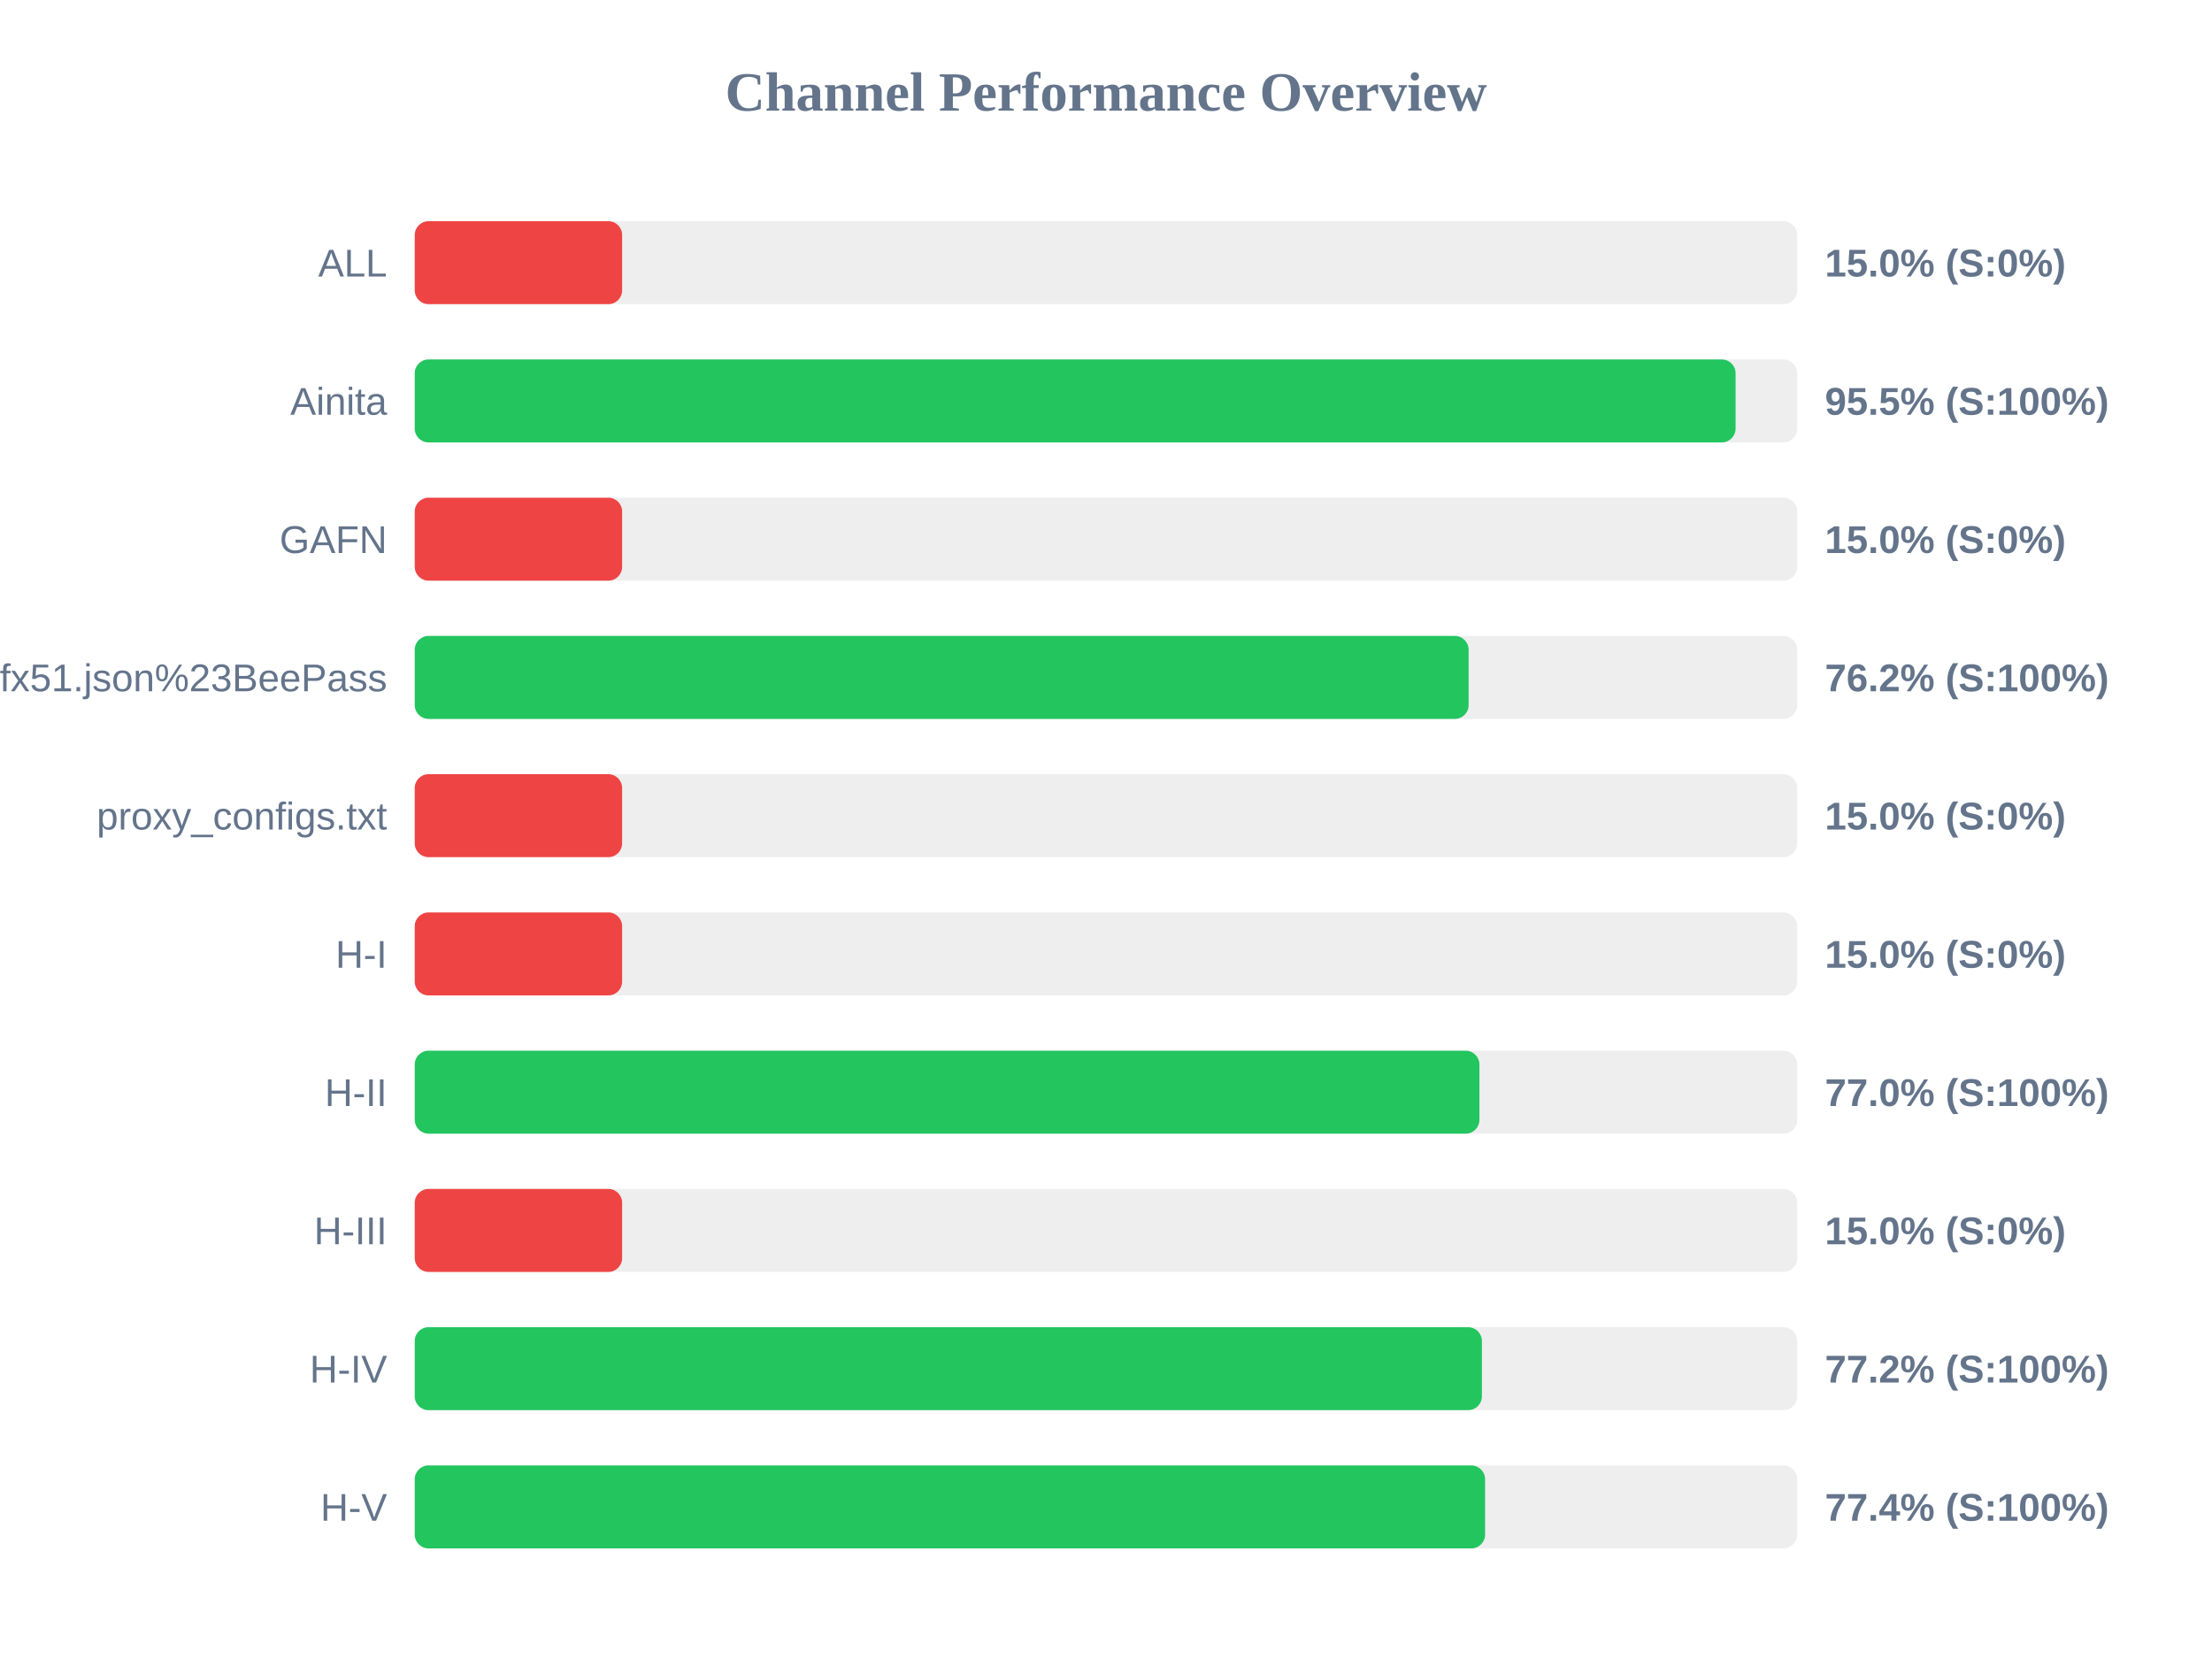
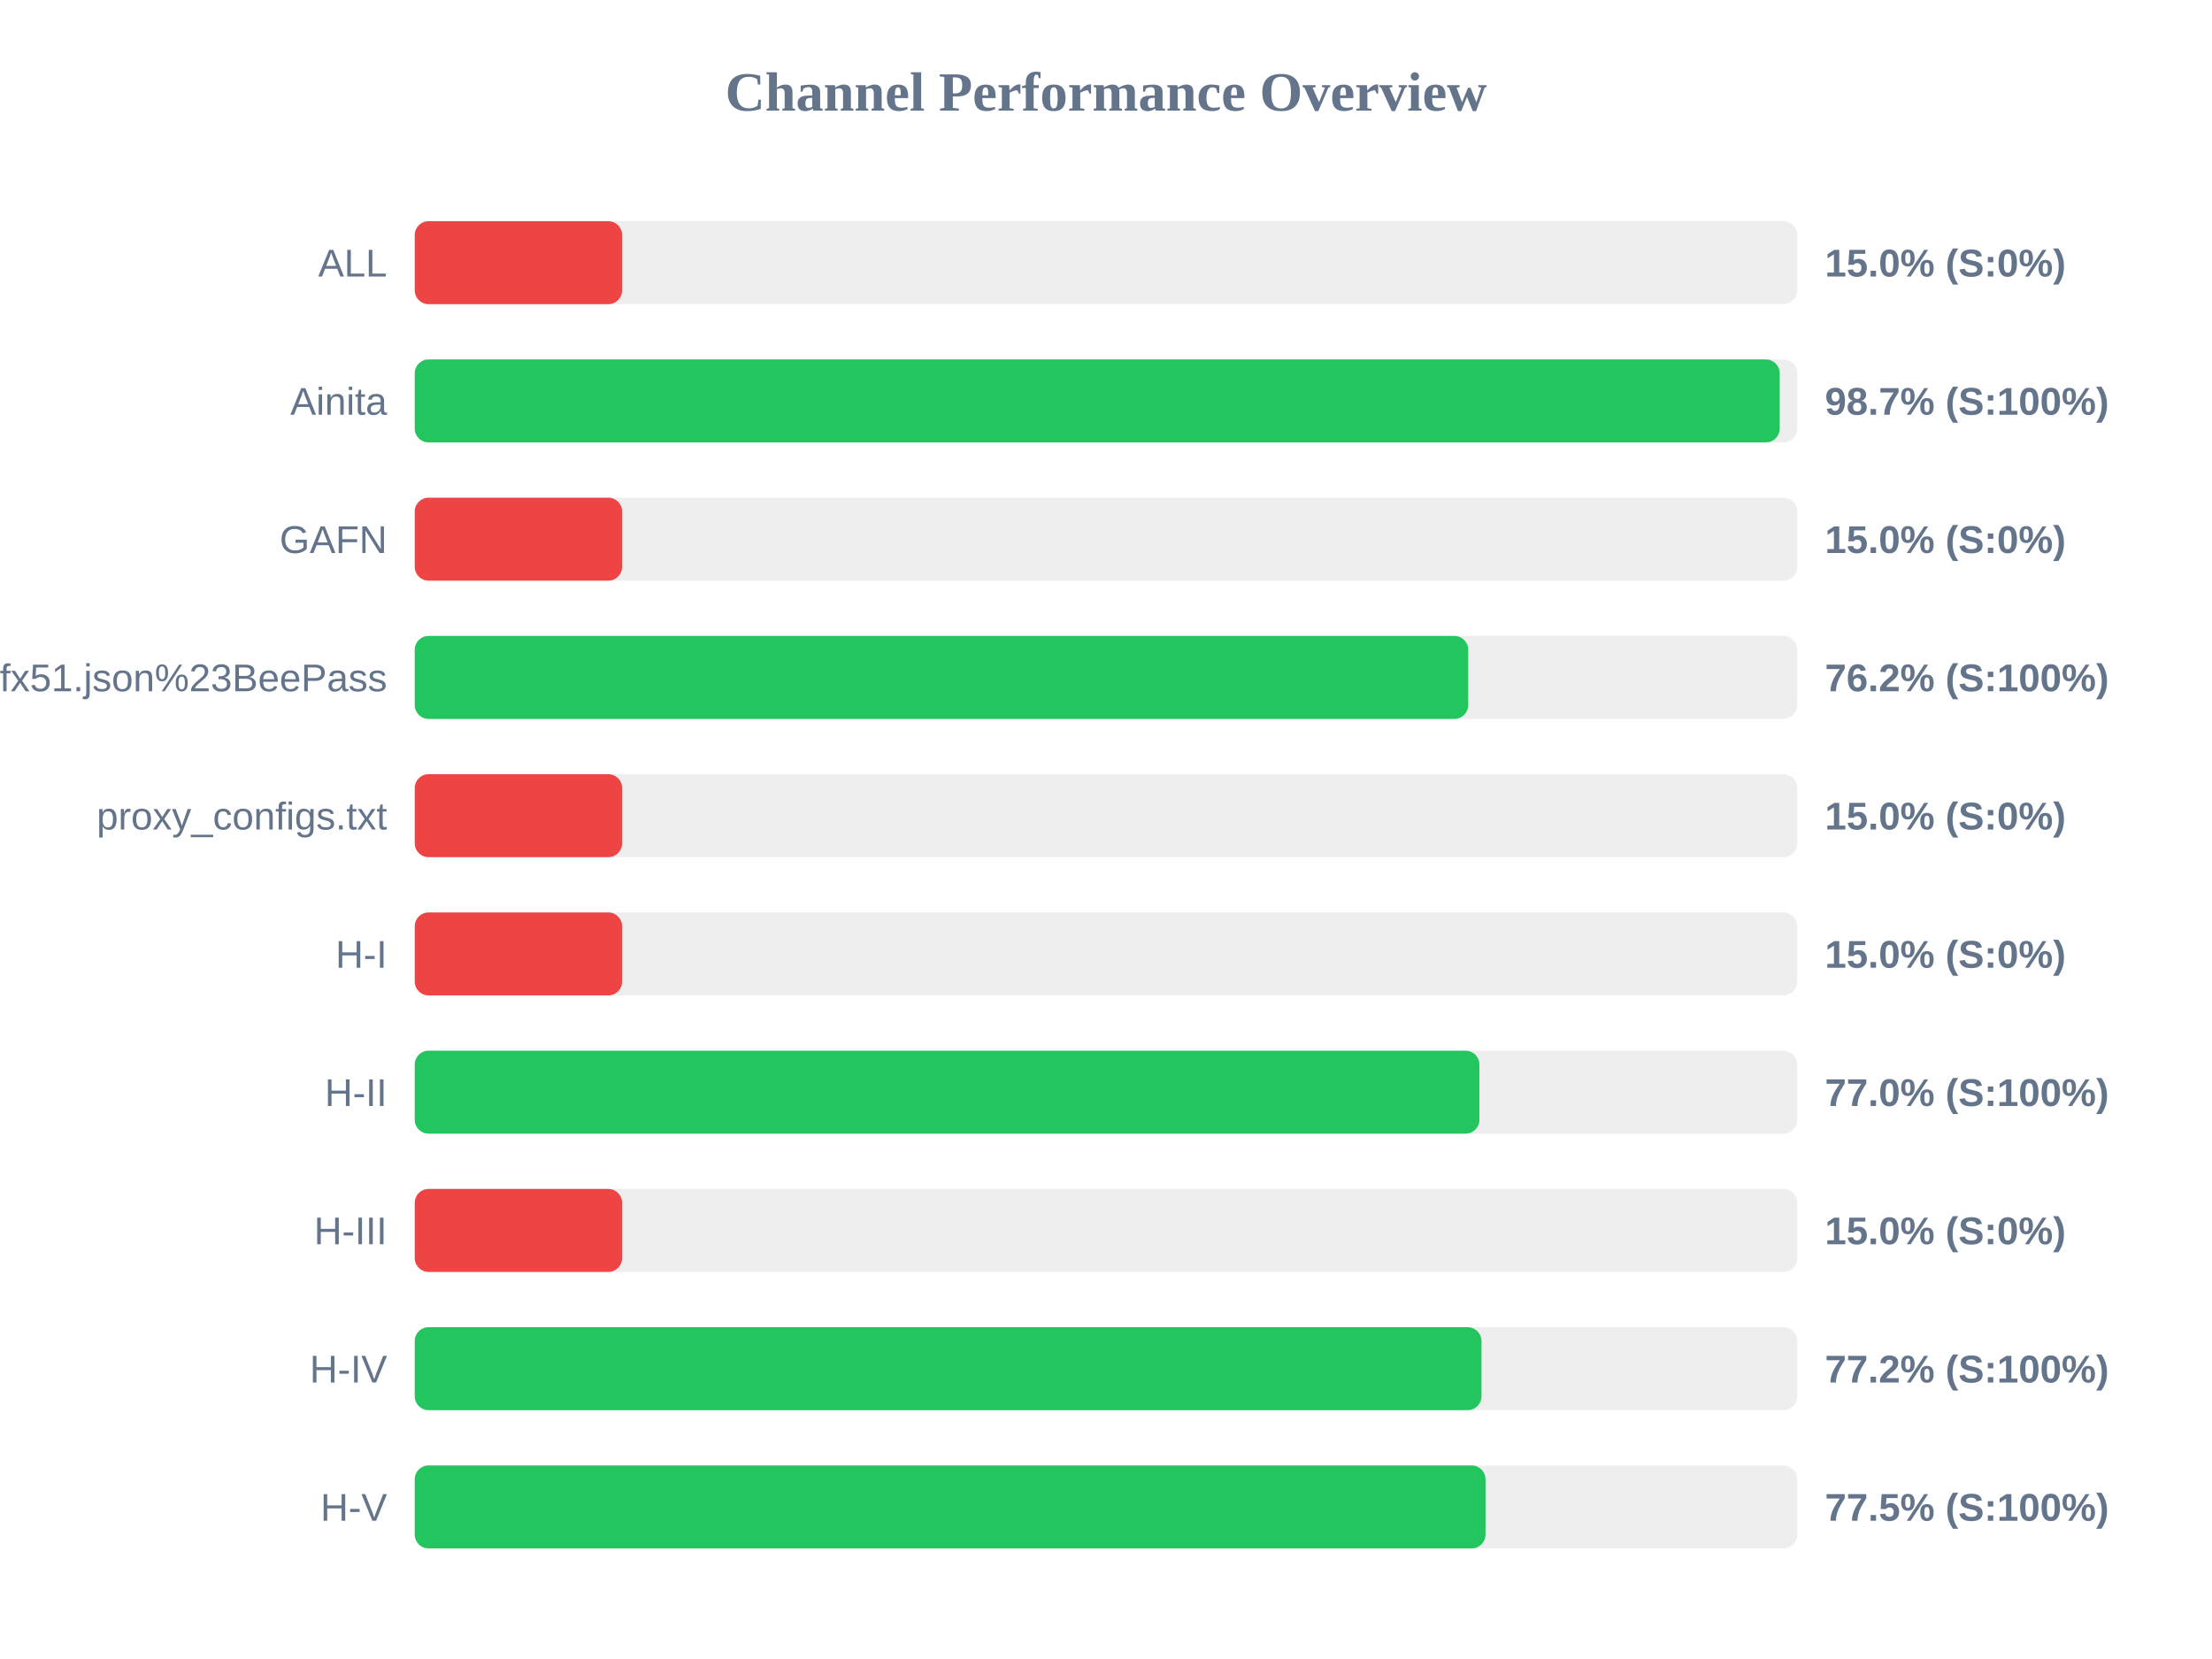
<svg xmlns="http://www.w3.org/2000/svg" width="800" height="600" version="1.1">
  <style>
        .row { font: 14px Arial; fill: #64748b; }
        .score { font: bold 14px Arial; fill: #64748b; }
    </style>
  <text x="400" y="40" text-anchor="middle" font-size="20px" font-weight="bold" fill="#64748b">Channel Performance Overview</text>
  <rect x="150" y="80" width="500" height="30" fill="#eee" rx="5" />
  <rect x="150" y="80" width="75.0" height="30" fill="#ef4444" rx="5" />
  <text x="140" y="100" text-anchor="end" class="row">ALL</text>
  <text x="660" y="100" text-anchor="start" class="score">15.0% (S:0%)</text>
  <rect x="150" y="130" width="500" height="30" fill="#eee" rx="5" />
-   <rect x="150" y="130" width="477.7" height="30" fill="#22c55e" rx="5" />
+   <rect x="150" y="130" width="493.65" height="30" fill="#22c55e" rx="5" />
  <text x="140" y="150" text-anchor="end" class="row">Ainita</text>
-   <text x="660" y="150" text-anchor="start" class="score">95.5% (S:100%)</text>
+   <text x="660" y="150" text-anchor="start" class="score">98.7% (S:100%)</text>
  <rect x="150" y="180" width="500" height="30" fill="#eee" rx="5" />
  <rect x="150" y="180" width="75.0" height="30" fill="#ef4444" rx="5" />
  <text x="140" y="200" text-anchor="end" class="row">GAFN</text>
  <text x="660" y="200" text-anchor="start" class="score">15.0% (S:0%)</text>
  <rect x="150" y="230" width="500" height="30" fill="#eee" rx="5" />
-   <rect x="150" y="230" width="381.15" height="30" fill="#22c55e" rx="5" />
+   <rect x="150" y="230" width="381.0" height="30" fill="#22c55e" rx="5" />
  <text x="140" y="250" text-anchor="end" class="row">sub?s=ssconf%3A%2F%2Fs3.amazonaws.com%2Fbeedynconprd%2Fzf38bv6oxi1nv3wfkpmxyfl8yj5fargza3foantoalu16vznl0ckxx7bgf1ufx51.json%23BeePass</text>
  <text x="660" y="250" text-anchor="start" class="score">76.2% (S:100%)</text>
  <rect x="150" y="280" width="500" height="30" fill="#eee" rx="5" />
  <rect x="150" y="280" width="75.0" height="30" fill="#ef4444" rx="5" />
  <text x="140" y="300" text-anchor="end" class="row">proxy_configs.txt</text>
  <text x="660" y="300" text-anchor="start" class="score">15.0% (S:0%)</text>
  <rect x="150" y="330" width="500" height="30" fill="#eee" rx="5" />
  <rect x="150" y="330" width="75.0" height="30" fill="#ef4444" rx="5" />
  <text x="140" y="350" text-anchor="end" class="row">H-I</text>
  <text x="660" y="350" text-anchor="start" class="score">15.0% (S:0%)</text>
  <rect x="150" y="380" width="500" height="30" fill="#eee" rx="5" />
  <rect x="150" y="380" width="385.05" height="30" fill="#22c55e" rx="5" />
  <text x="140" y="400" text-anchor="end" class="row">H-II</text>
  <text x="660" y="400" text-anchor="start" class="score">77.0% (S:100%)</text>
  <rect x="150" y="430" width="500" height="30" fill="#eee" rx="5" />
  <rect x="150" y="430" width="75.0" height="30" fill="#ef4444" rx="5" />
  <text x="140" y="450" text-anchor="end" class="row">H-III</text>
  <text x="660" y="450" text-anchor="start" class="score">15.0% (S:0%)</text>
  <rect x="150" y="480" width="500" height="30" fill="#eee" rx="5" />
-   <rect x="150" y="480" width="385.95" height="30" fill="#22c55e" rx="5" />
+   <rect x="150" y="480" width="385.8" height="30" fill="#22c55e" rx="5" />
  <text x="140" y="500" text-anchor="end" class="row">H-IV</text>
  <text x="660" y="500" text-anchor="start" class="score">77.2% (S:100%)</text>
  <rect x="150" y="530" width="500" height="30" fill="#eee" rx="5" />
-   <rect x="150" y="530" width="387.1" height="30" fill="#22c55e" rx="5" />
+   <rect x="150" y="530" width="387.25" height="30" fill="#22c55e" rx="5" />
  <text x="140" y="550" text-anchor="end" class="row">H-V</text>
-   <text x="660" y="550" text-anchor="start" class="score">77.4% (S:100%)</text>
+   <text x="660" y="550" text-anchor="start" class="score">77.5% (S:100%)</text>
</svg>
